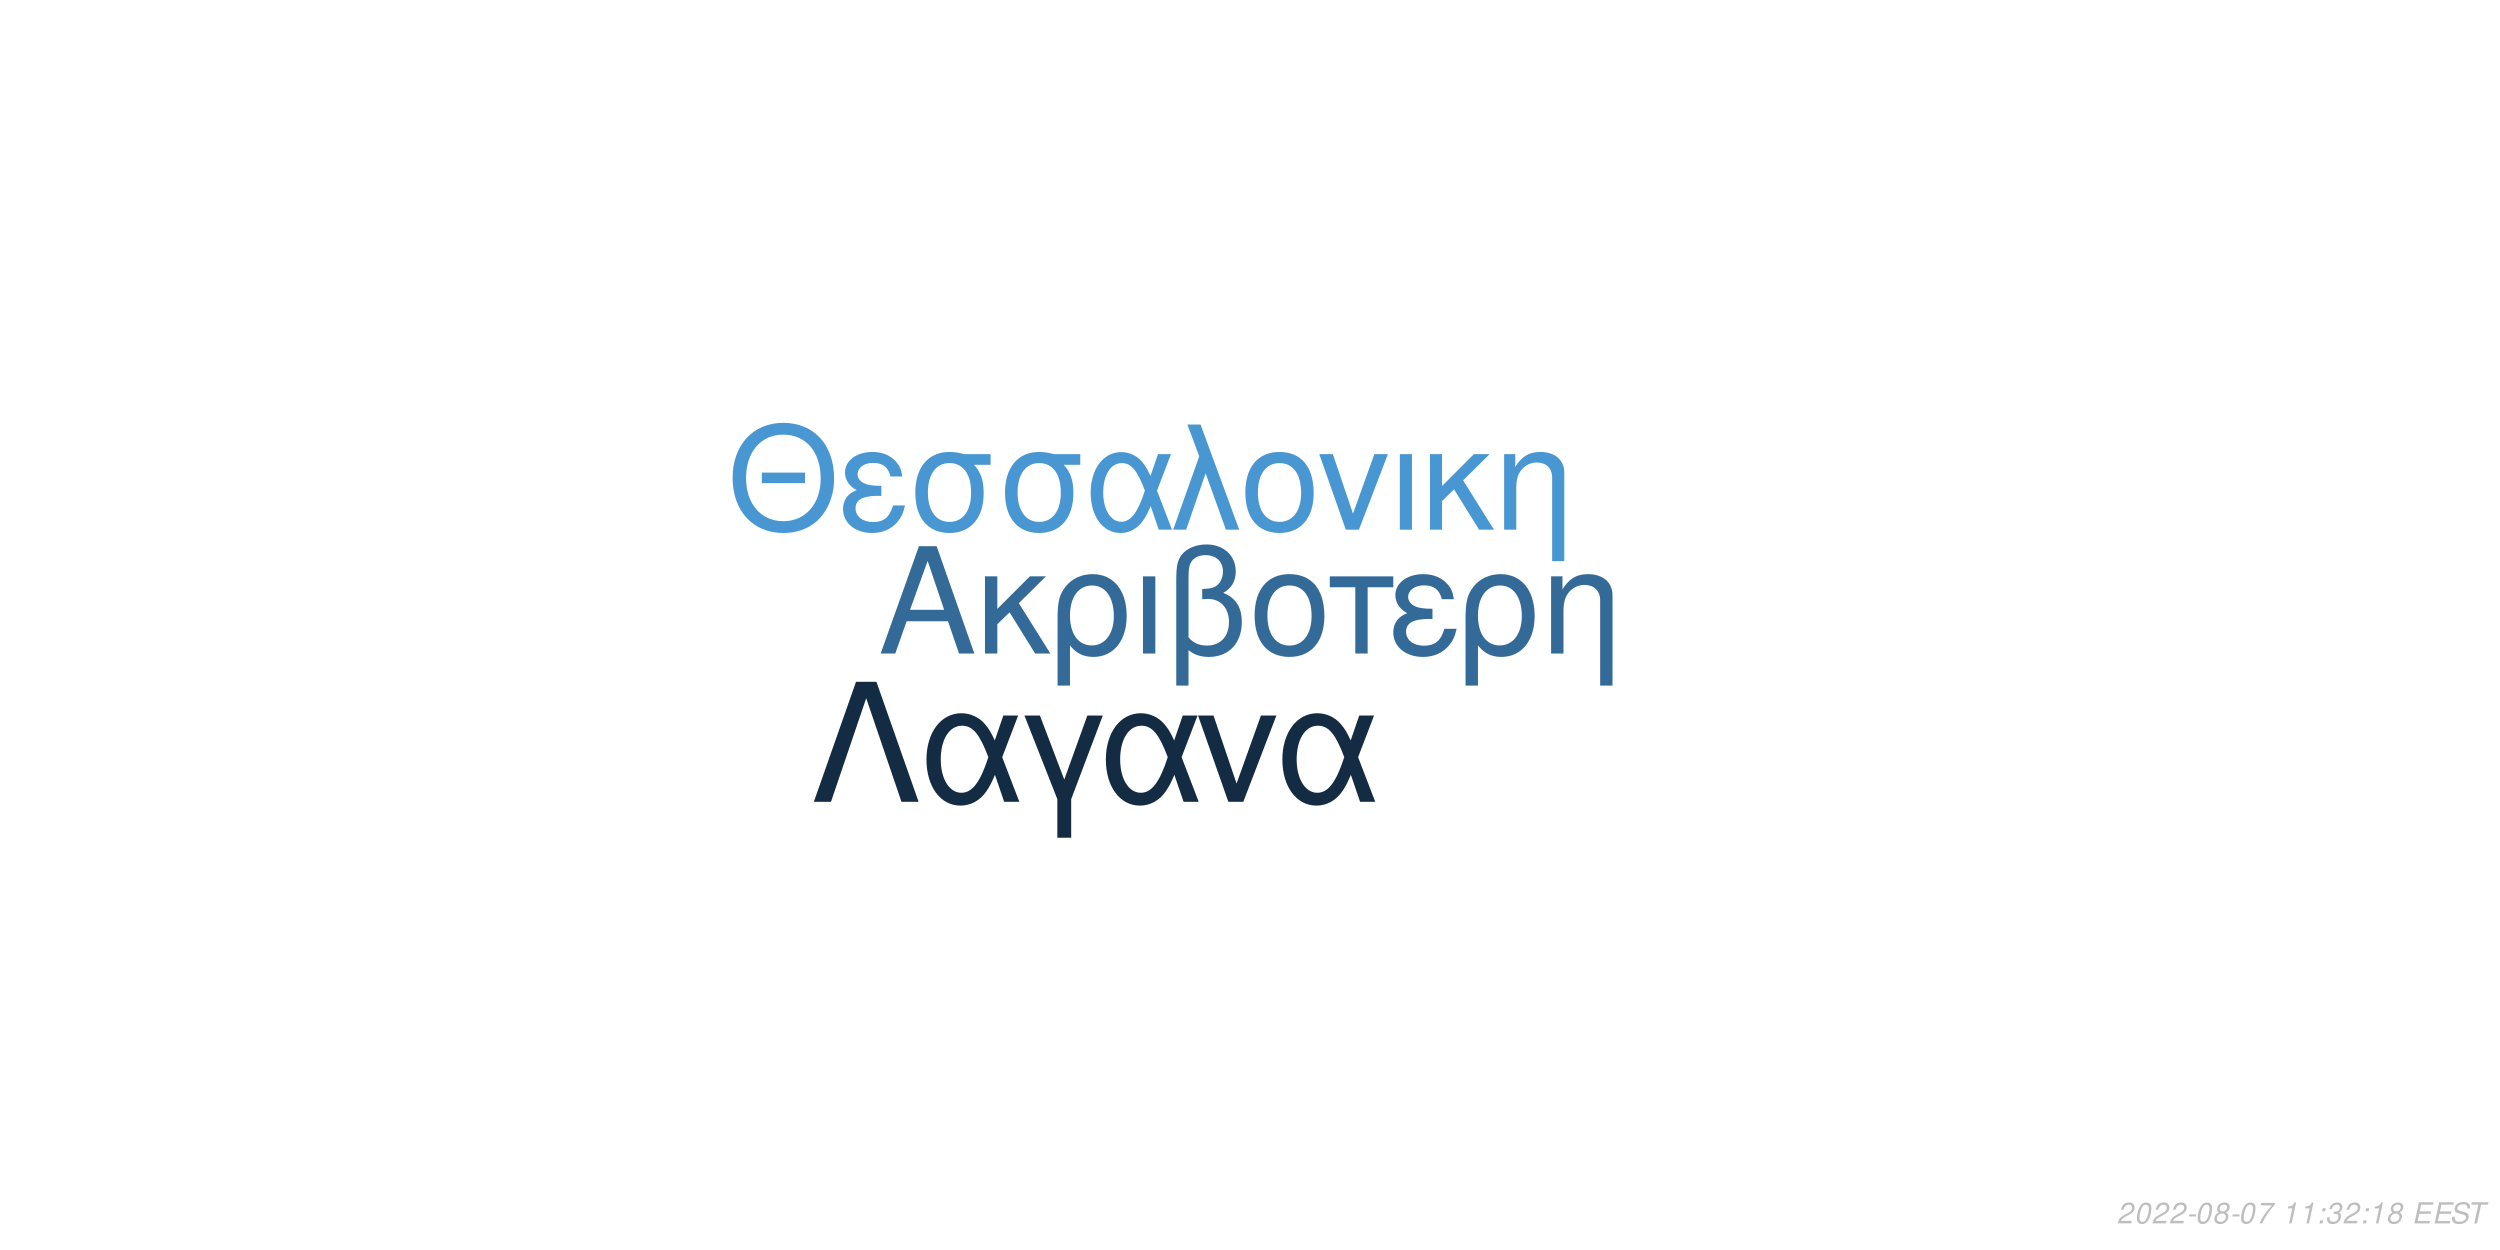
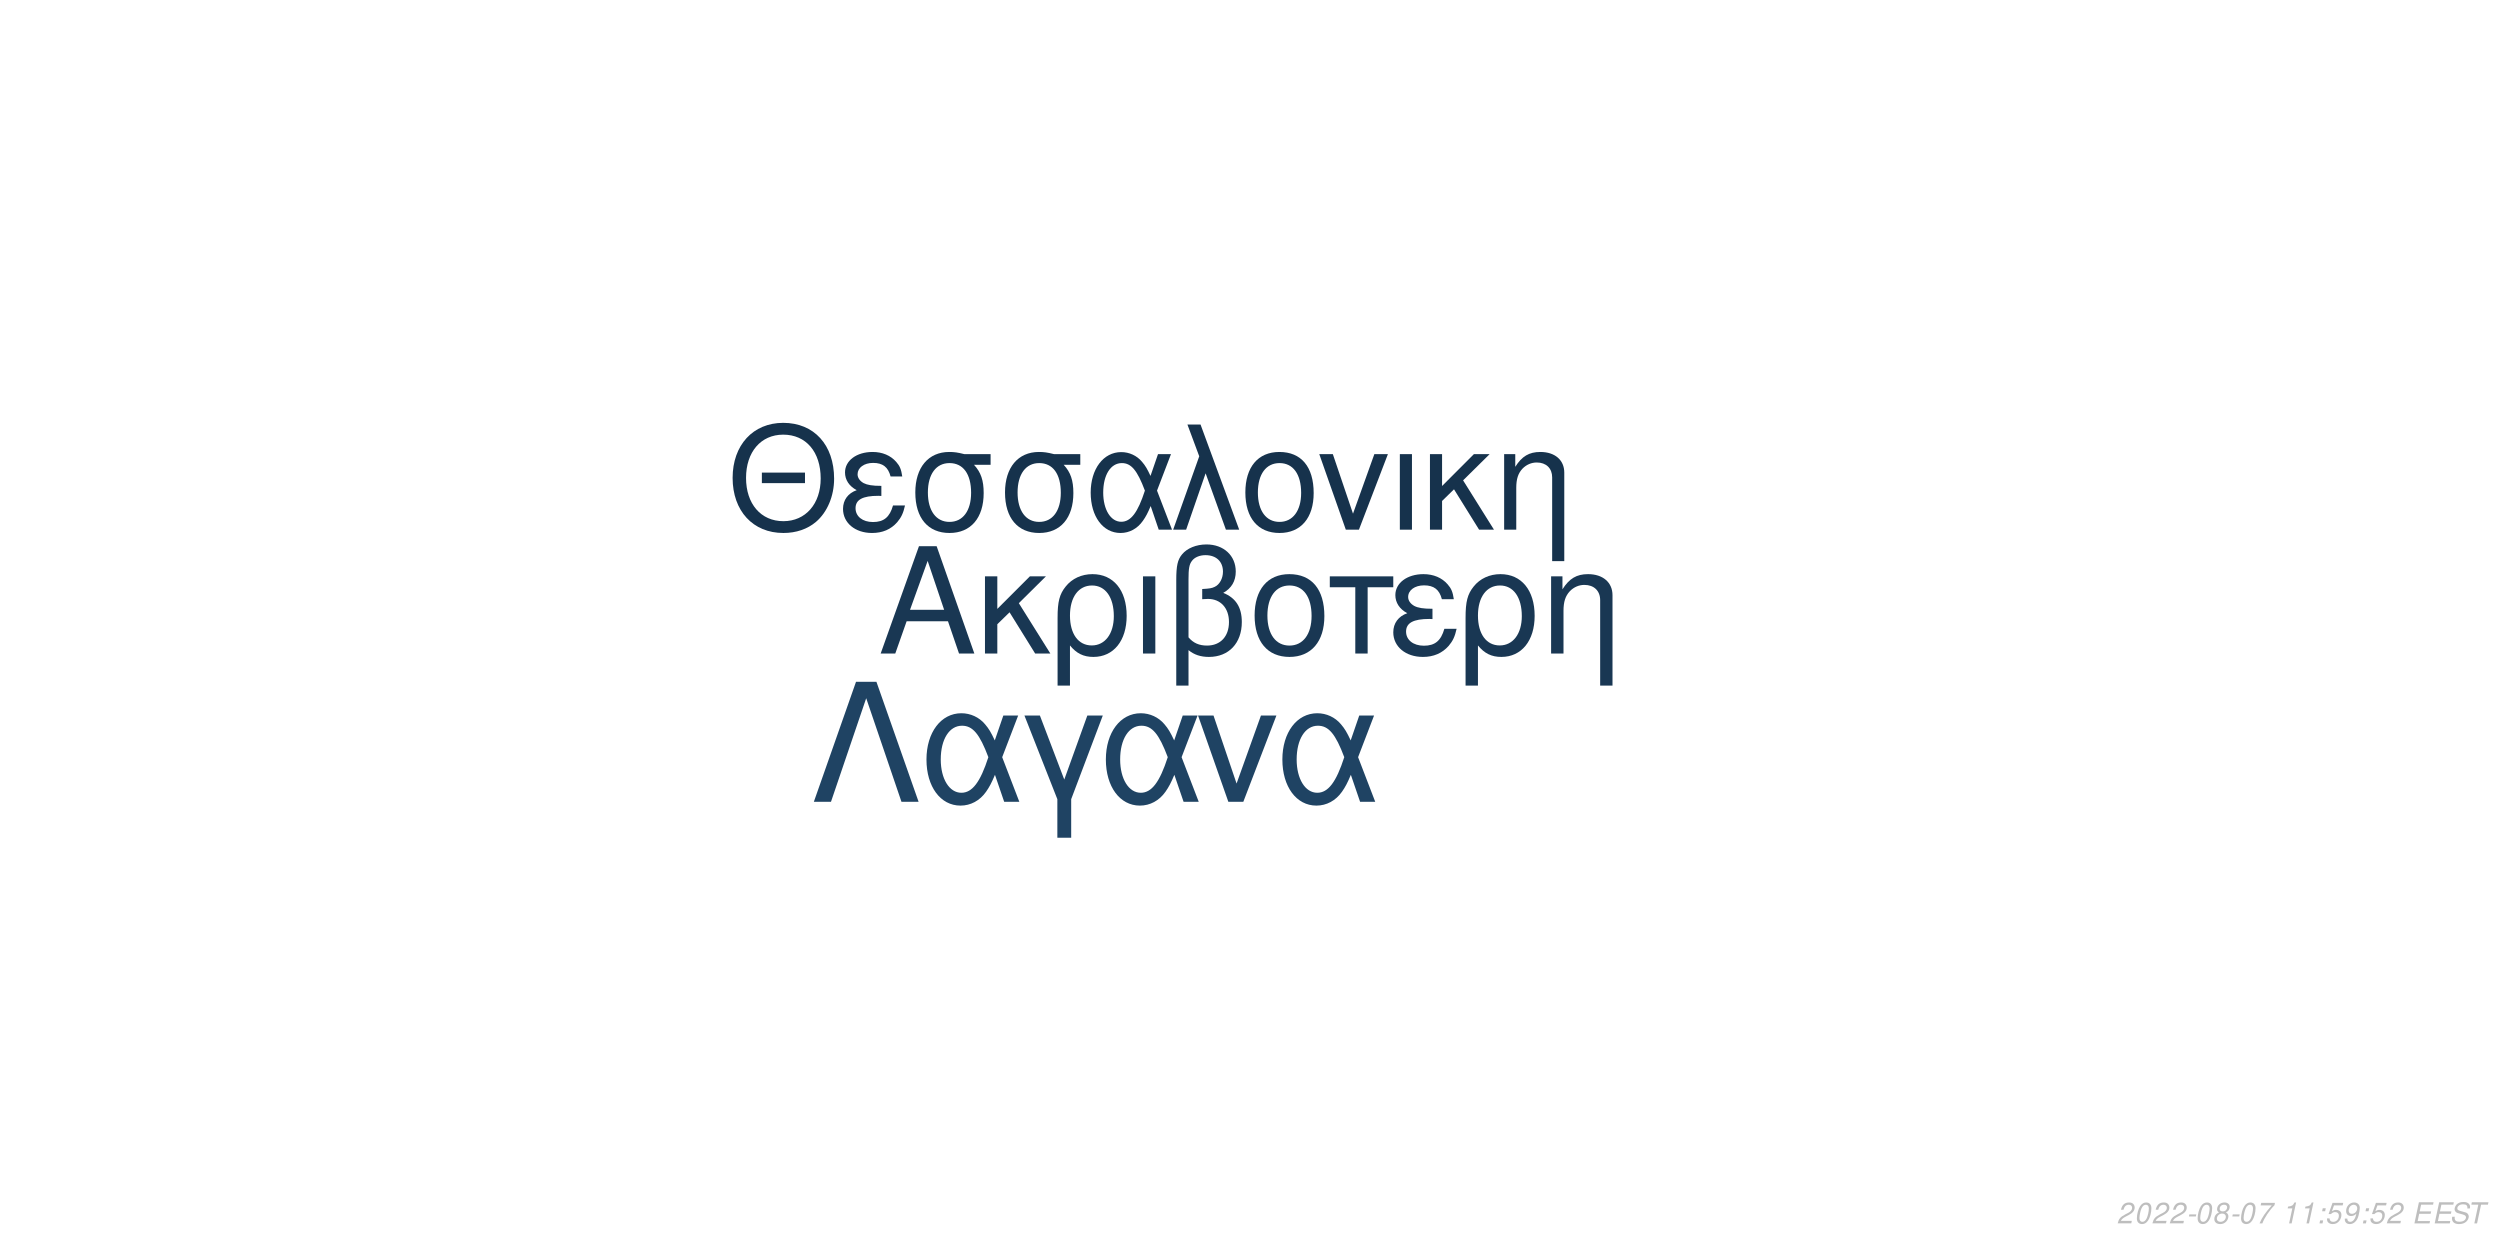
<svg xmlns="http://www.w3.org/2000/svg" xmlns:xlink="http://www.w3.org/1999/xlink" width="864pt" height="432pt" viewBox="0 0 864 432" version="1.1">
  <defs>
    <g>
      <symbol overflow="visible" id="glyph0-0">
        <path style="stroke:none;" d="" />
      </symbol>
      <symbol overflow="visible" id="glyph0-1">
        <path style="stroke:none;" d="M 24.125 -11.141 L 27.938 0 L 33.234 0 L 20.203 -37.094 L 14.094 -37.094 L 0.859 0 L 5.906 0 L 9.828 -11.141 Z M 22.797 -15.109 L 11 -15.109 L 17.094 -32.016 Z M 22.797 -15.109 " />
      </symbol>
      <symbol overflow="visible" id="glyph0-2">
        <path style="stroke:none;" d="M 7.172 -15.422 L 7.172 -26.672 L 2.906 -26.672 L 2.906 0 L 7.172 0 L 7.172 -10.125 L 11.406 -14.25 L 20.25 0 L 25.5 0 L 14.609 -17.406 L 23.969 -26.672 L 18.422 -26.672 Z M 7.172 -15.422 " />
      </symbol>
      <symbol overflow="visible" id="glyph0-3">
        <path style="stroke:none;" d="M 3 11.094 L 7.281 11.094 L 7.281 -2.797 C 9.516 -0.047 11.953 1.172 15.375 1.172 C 22.344 1.172 26.875 -4.422 26.875 -13.031 C 26.875 -21.891 22.297 -27.438 15.062 -27.438 C 11.297 -27.438 7.984 -25.906 5.797 -23.156 C 3.672 -20.516 3 -17.969 3 -12.359 Z M 14.906 -23.516 C 19.547 -23.516 22.438 -19.438 22.438 -12.922 C 22.438 -6.812 19.391 -2.797 14.812 -2.797 C 10.172 -2.797 7.281 -6.766 7.281 -13.125 C 7.281 -19.484 10.234 -23.516 14.906 -23.516 Z M 14.906 -23.516 " />
      </symbol>
      <symbol overflow="visible" id="glyph0-4">
        <path style="stroke:none;" d="M 3.516 0 L 7.781 0 L 7.781 -26.672 L 3.516 -26.672 Z M 3.516 0 " />
      </symbol>
      <symbol overflow="visible" id="glyph0-5">
        <path style="stroke:none;" d="M 4.016 11.094 L 8.25 11.094 L 8.25 -1.172 C 10.172 0.406 12.422 1.172 15.312 1.172 C 22.188 1.172 26.672 -3.609 26.672 -10.891 C 26.672 -15.984 24.578 -19.234 20.25 -20.969 C 23.109 -22.547 24.578 -25.031 24.578 -28.344 C 24.578 -33.844 20.406 -37.703 14.453 -37.703 C 10.938 -37.703 7.734 -36.391 6 -34.25 C 4.484 -32.422 4.016 -30.328 4.016 -25.391 Z M 8.25 -25.656 C 8.25 -29.359 8.5 -30.844 9.469 -32.062 C 10.375 -33.281 12.156 -34 14.094 -34 C 17.812 -34 20.156 -31.812 20.156 -28.297 C 20.156 -25.953 18.984 -23.812 17.297 -23.047 C 16.281 -22.547 15.469 -22.438 12.984 -22.297 L 12.984 -18.781 C 13.734 -18.828 14.344 -18.875 14.969 -18.875 C 19.344 -18.875 22.234 -15.719 22.234 -10.891 C 22.234 -5.906 19.281 -2.75 14.656 -2.75 C 11.953 -2.75 9.922 -3.609 8.25 -5.594 Z M 8.25 -25.656 " />
      </symbol>
      <symbol overflow="visible" id="glyph0-6">
        <path style="stroke:none;" d="M 14.094 -27.438 C 6.562 -27.438 2.094 -22.094 2.094 -13.125 C 2.094 -4.125 6.562 1.172 14.141 1.172 C 21.672 1.172 26.203 -4.172 26.203 -12.922 C 26.203 -22.188 21.828 -27.438 14.094 -27.438 Z M 14.141 -23.516 C 18.938 -23.516 21.781 -19.594 21.781 -12.984 C 21.781 -6.672 18.828 -2.75 14.141 -2.75 C 9.422 -2.75 6.516 -6.672 6.516 -13.125 C 6.516 -19.594 9.422 -23.516 14.141 -23.516 Z M 14.141 -23.516 " />
      </symbol>
      <symbol overflow="visible" id="glyph0-7">
        <path style="stroke:none;" d="M 7.891 0 L 12.156 0 L 12.156 -22.906 L 21.016 -22.906 L 21.016 -26.672 L -0.922 -26.672 L -0.922 -22.906 L 7.891 -22.906 Z M 7.891 0 " />
      </symbol>
      <symbol overflow="visible" id="glyph0-8">
        <path style="stroke:none;" d="M 14.562 -15.469 C 11.344 -15.469 9.562 -15.781 8.297 -16.438 C 6.922 -17.203 6.156 -18.328 6.156 -19.547 C 6.156 -21.891 8.453 -23.562 11.656 -23.562 C 15.062 -23.562 16.953 -22.094 17.812 -18.781 L 21.938 -18.781 C 21.578 -21.266 21.062 -22.5 19.797 -23.922 C 17.812 -26.203 14.906 -27.438 11.453 -27.438 C 5.797 -27.438 1.734 -24.375 1.734 -20.203 C 1.734 -17.609 3.156 -15.375 5.859 -13.938 C 2.797 -12.875 1.016 -10.484 1.016 -7.328 C 1.016 -2.391 5.297 1.172 11.25 1.172 C 14.969 1.172 17.906 -0.109 20.156 -2.641 C 21.578 -4.328 22.297 -5.797 22.906 -8.547 L 18.672 -8.547 C 17.5 -4.422 15.422 -2.703 11.609 -2.703 C 7.938 -2.703 5.438 -4.688 5.438 -7.578 C 5.438 -10.578 7.938 -11.953 13.484 -11.953 C 13.641 -11.953 14.094 -11.953 14.562 -11.906 Z M 14.562 -15.469 " />
      </symbol>
      <symbol overflow="visible" id="glyph0-9">
        <path style="stroke:none;" d="M 3.562 -26.672 L 3.562 0 L 7.844 0 L 7.844 -14.703 C 7.844 -17.906 8.5 -19.891 10.031 -21.531 C 11.406 -22.953 13.188 -23.719 15.062 -23.719 C 18.375 -23.719 20.516 -21.672 20.516 -18.469 L 20.516 11.094 L 24.781 11.094 L 24.781 -20.156 C 24.781 -24.578 21.469 -27.438 16.328 -27.438 C 12.359 -27.438 9.828 -25.906 7.484 -22.188 L 7.484 -26.672 Z M 3.562 -26.672 " />
      </symbol>
      <symbol overflow="visible" id="glyph1-0">
        <path style="stroke:none;" d="" />
      </symbol>
      <symbol overflow="visible" id="glyph1-1">
        <path style="stroke:none;" d="M 26.859 -19.734 L 11.953 -19.734 L 11.953 -16.094 L 26.859 -16.094 Z M 19.328 -36.922 C 8.922 -36.922 1.844 -29.25 1.844 -17.891 C 1.844 -6.484 8.875 1.141 19.391 1.141 C 23.812 1.141 27.703 -0.203 30.641 -2.688 C 34.578 -6.031 36.922 -11.656 36.922 -17.594 C 36.922 -29.297 30 -36.922 19.328 -36.922 Z M 19.328 -32.844 C 27.203 -32.844 32.281 -26.906 32.281 -17.688 C 32.281 -8.922 27.062 -2.938 19.391 -2.938 C 11.609 -2.938 6.484 -8.922 6.484 -17.891 C 6.484 -26.859 11.609 -32.844 19.328 -32.844 Z M 19.328 -32.844 " />
      </symbol>
      <symbol overflow="visible" id="glyph1-2">
        <path style="stroke:none;" d="M 14.25 -15.141 C 11.109 -15.141 9.375 -15.453 8.125 -16.094 C 6.781 -16.844 6.031 -17.938 6.031 -19.141 C 6.031 -21.422 8.266 -23.078 11.406 -23.078 C 14.75 -23.078 16.594 -21.625 17.438 -18.391 L 21.469 -18.391 C 21.125 -20.828 20.625 -22.031 19.391 -23.422 C 17.438 -25.656 14.594 -26.859 11.219 -26.859 C 5.688 -26.859 1.688 -23.875 1.688 -19.781 C 1.688 -17.234 3.094 -15.047 5.734 -13.656 C 2.734 -12.609 1 -10.266 1 -7.172 C 1 -2.344 5.188 1.141 11.016 1.141 C 14.656 1.141 17.547 -0.094 19.734 -2.594 C 21.125 -4.234 21.828 -5.688 22.422 -8.375 L 18.281 -8.375 C 17.141 -4.328 15.094 -2.641 11.359 -2.641 C 7.766 -2.641 5.328 -4.578 5.328 -7.422 C 5.328 -10.359 7.766 -11.703 13.203 -11.703 C 13.359 -11.703 13.797 -11.703 14.25 -11.656 Z M 14.25 -15.141 " />
      </symbol>
      <symbol overflow="visible" id="glyph1-3">
        <path style="stroke:none;" d="M 29 -26.109 L 19.938 -26.109 C 17.594 -26.703 16.438 -26.859 14.703 -26.859 C 7.469 -26.859 2.984 -21.469 2.984 -12.859 C 2.984 -4.031 7.375 1.141 14.797 1.141 C 22.172 1.141 26.609 -4.078 26.609 -12.656 C 26.609 -17.047 25.656 -19.828 23.266 -22.422 L 29 -22.422 Z M 14.797 -23.016 C 19.531 -23.016 22.266 -19.234 22.266 -12.75 C 22.266 -6.531 19.438 -2.688 14.797 -2.688 C 10.172 -2.688 7.328 -6.531 7.328 -12.859 C 7.328 -19.188 10.172 -23.016 14.797 -23.016 Z M 14.797 -23.016 " />
      </symbol>
      <symbol overflow="visible" id="glyph1-4">
        <path style="stroke:none;" d="M 29.344 -26.109 L 24.859 -26.109 L 22.266 -18.578 C 21.125 -21.031 20.484 -22.125 19.328 -23.469 C 17.547 -25.609 14.906 -26.812 12.156 -26.812 C 5.984 -26.812 1.594 -20.984 1.594 -12.812 C 1.594 -4.578 5.828 1.141 11.906 1.141 C 14.953 1.141 17.734 -0.344 19.625 -3.047 C 20.672 -4.531 21.281 -5.688 22.328 -8.172 L 25.109 0 L 29.703 0 L 24.516 -13.5 Z M 20.328 -13.5 C 17.891 -5.922 15.453 -2.734 12.156 -2.734 C 8.516 -2.734 5.922 -6.922 5.922 -12.812 C 5.922 -18.938 8.516 -23.016 12.359 -23.016 C 15.594 -23.016 17.688 -20.531 20.328 -13.5 Z M 20.328 -13.5 " />
      </symbol>
      <symbol overflow="visible" id="glyph1-5">
        <path style="stroke:none;" d="M 1.094 0 L 5.578 0 L 12.312 -19.484 L 19.328 0 L 23.922 0 L 10.562 -36.328 L 6.031 -36.328 L 10.109 -25.359 Z M 1.094 0 " />
      </symbol>
      <symbol overflow="visible" id="glyph1-6">
        <path style="stroke:none;" d="M 13.797 -26.859 C 6.422 -26.859 2.047 -21.625 2.047 -12.859 C 2.047 -4.031 6.422 1.141 13.859 1.141 C 21.234 1.141 25.656 -4.078 25.656 -12.656 C 25.656 -21.719 21.375 -26.859 13.797 -26.859 Z M 13.859 -23.016 C 18.531 -23.016 21.328 -19.188 21.328 -12.703 C 21.328 -6.531 18.438 -2.688 13.859 -2.688 C 9.219 -2.688 6.375 -6.531 6.375 -12.859 C 6.375 -19.188 9.219 -23.016 13.859 -23.016 Z M 13.859 -23.016 " />
      </symbol>
      <symbol overflow="visible" id="glyph1-7">
        <path style="stroke:none;" d="M 14.297 0 L 24.312 -26.109 L 19.625 -26.109 L 12.25 -5.531 L 5.281 -26.109 L 0.594 -26.109 L 9.766 0 Z M 14.297 0 " />
      </symbol>
      <symbol overflow="visible" id="glyph1-8">
        <path style="stroke:none;" d="M 3.438 0 L 7.625 0 L 7.625 -26.109 L 3.438 -26.109 Z M 3.438 0 " />
      </symbol>
      <symbol overflow="visible" id="glyph1-9">
        <path style="stroke:none;" d="M 7.031 -15.094 L 7.031 -26.109 L 2.844 -26.109 L 2.844 0 L 7.031 0 L 7.031 -9.922 L 11.156 -13.953 L 19.828 0 L 24.969 0 L 14.297 -17.047 L 23.469 -26.109 L 18.031 -26.109 Z M 7.031 -15.094 " />
      </symbol>
      <symbol overflow="visible" id="glyph1-10">
        <path style="stroke:none;" d="M 3.484 -26.109 L 3.484 0 L 7.672 0 L 7.672 -14.406 C 7.672 -17.547 8.328 -19.484 9.812 -21.078 C 11.156 -22.469 12.906 -23.219 14.75 -23.219 C 17.984 -23.219 20.078 -21.234 20.078 -18.094 L 20.078 10.859 L 24.266 10.859 L 24.266 -19.734 C 24.266 -24.062 21.031 -26.859 16 -26.859 C 12.109 -26.859 9.609 -25.359 7.328 -21.719 L 7.328 -26.109 Z M 3.484 -26.109 " />
      </symbol>
      <symbol overflow="visible" id="glyph2-0">
        <path style="stroke:none;" d="" />
      </symbol>
      <symbol overflow="visible" id="glyph2-1">
        <path style="stroke:none;" d="M 22.531 -41.484 L 15.484 -41.484 L 0.906 0 L 6.828 0 L 19 -35.797 L 31.188 0 L 37.109 0 Z M 22.531 -41.484 " />
      </symbol>
      <symbol overflow="visible" id="glyph2-2">
        <path style="stroke:none;" d="M 33.516 -29.812 L 28.391 -29.812 L 25.438 -21.219 C 24.125 -24.016 23.391 -25.266 22.078 -26.797 C 20.031 -29.25 17.016 -30.609 13.891 -30.609 C 6.828 -30.609 1.828 -23.953 1.828 -14.625 C 1.828 -5.234 6.656 1.312 13.594 1.312 C 17.078 1.312 20.266 -0.391 22.422 -3.469 C 23.609 -5.172 24.297 -6.484 25.5 -9.328 L 28.688 0 L 33.922 0 L 28 -15.422 Z M 23.219 -15.422 C 20.422 -6.766 17.641 -3.125 13.891 -3.125 C 9.734 -3.125 6.766 -7.906 6.766 -14.625 C 6.766 -21.625 9.734 -26.297 14.109 -26.297 C 17.812 -26.297 20.203 -23.453 23.219 -15.422 Z M 23.219 -15.422 " />
      </symbol>
      <symbol overflow="visible" id="glyph2-3">
        <path style="stroke:none;" d="M 12.062 12.406 L 16.844 12.406 L 16.844 -0.906 L 27.766 -29.812 L 22.422 -29.812 L 14.453 -7.688 L 6.031 -29.812 L 0.688 -29.812 L 12.062 -0.906 Z M 12.062 12.406 " />
      </symbol>
      <symbol overflow="visible" id="glyph2-4">
        <path style="stroke:none;" d="M 16.328 0 L 27.766 -29.812 L 22.422 -29.812 L 14 -6.312 L 6.031 -29.812 L 0.688 -29.812 L 11.156 0 Z M 16.328 0 " />
      </symbol>
      <symbol overflow="visible" id="glyph3-0">
        <path style="stroke:none;" d="" />
      </symbol>
      <symbol overflow="visible" id="glyph3-1">
        <path style="stroke:none;" d="M 5.234 -0.875 L 1.469 -0.875 C 1.641 -1.375 2.203 -1.891 3.109 -2.344 L 4.234 -2.938 C 5.562 -3.625 6.219 -4.469 6.219 -5.484 C 6.219 -5.938 6.062 -6.359 5.797 -6.656 C 5.469 -7.047 4.984 -7.234 4.312 -7.234 C 2.766 -7.234 1.891 -6.453 1.484 -4.734 L 2.375 -4.734 C 2.484 -5.188 2.609 -5.484 2.797 -5.75 C 3.094 -6.203 3.609 -6.453 4.188 -6.453 C 4.891 -6.453 5.344 -6.031 5.344 -5.375 C 5.344 -4.703 4.859 -4.094 4.016 -3.656 L 2.984 -3.125 C 1.234 -2.188 0.797 -1.656 0.344 -0.016 L 5.047 -0.016 Z M 5.234 -0.875 " />
      </symbol>
      <symbol overflow="visible" id="glyph3-2">
        <path style="stroke:none;" d="M 4.203 -7.234 C 3.375 -7.234 2.688 -6.812 2.125 -5.984 C 1.484 -5.047 0.984 -3.188 0.984 -1.734 C 0.984 -1.109 1.172 -0.562 1.484 -0.266 C 1.797 0.047 2.281 0.234 2.766 0.234 C 3.625 0.234 4.281 -0.156 4.859 -1.016 C 5.516 -1.953 6 -3.797 6 -5.266 C 6 -6.5 5.328 -7.234 4.203 -7.234 Z M 4.094 -6.453 C 4.734 -6.453 5.125 -5.984 5.125 -5.156 C 5.125 -4.203 4.781 -2.625 4.406 -1.812 C 3.984 -0.938 3.516 -0.547 2.875 -0.547 C 2.25 -0.547 1.875 -1.031 1.875 -1.828 C 1.875 -2.797 2.203 -4.344 2.594 -5.203 C 2.984 -6.047 3.453 -6.453 4.094 -6.453 Z M 4.094 -6.453 " />
      </symbol>
      <symbol overflow="visible" id="glyph3-3">
        <path style="stroke:none;" d="M 3.516 -3.125 L 1.125 -3.125 L 0.969 -2.406 L 3.359 -2.406 Z M 3.516 -3.125 " />
      </symbol>
      <symbol overflow="visible" id="glyph3-4">
        <path style="stroke:none;" d="M 4.766 -3.797 C 5.078 -3.969 5.234 -4.078 5.438 -4.234 C 5.812 -4.594 6.062 -5.172 6.062 -5.734 C 6.062 -6.625 5.344 -7.234 4.266 -7.234 C 2.812 -7.234 1.703 -6.219 1.703 -4.875 C 1.703 -4.406 1.875 -4.125 2.359 -3.812 C 1.297 -3.312 0.75 -2.516 0.75 -1.469 C 0.75 -0.438 1.547 0.234 2.812 0.234 C 3.656 0.234 4.359 -0.094 4.938 -0.734 C 5.359 -1.234 5.609 -1.859 5.609 -2.438 C 5.609 -3.047 5.312 -3.516 4.766 -3.797 Z M 4.109 -6.453 C 4.797 -6.453 5.188 -6.125 5.188 -5.578 C 5.188 -5.266 5.062 -4.922 4.859 -4.672 C 4.562 -4.312 4.188 -4.156 3.656 -4.156 C 2.984 -4.156 2.594 -4.453 2.594 -4.984 C 2.594 -5.859 3.203 -6.453 4.109 -6.453 Z M 3.453 -3.406 C 4.234 -3.406 4.734 -2.984 4.734 -2.312 C 4.734 -1.312 3.922 -0.547 2.875 -0.547 C 2.125 -0.547 1.625 -0.969 1.625 -1.625 C 1.625 -2.609 2.438 -3.406 3.453 -3.406 Z M 3.453 -3.406 " />
      </symbol>
      <symbol overflow="visible" id="glyph3-5">
        <path style="stroke:none;" d="M 6.703 -7.094 L 1.953 -7.094 L 1.766 -6.219 L 5.594 -6.219 C 3.344 -3.688 2.266 -2.109 1.375 0 L 2.344 0 C 3.031 -1.906 4.828 -4.594 6.547 -6.281 Z M 6.703 -7.094 " />
      </symbol>
      <symbol overflow="visible" id="glyph3-6">
        <path style="stroke:none;" d="" />
      </symbol>
      <symbol overflow="visible" id="glyph3-7">
        <path style="stroke:none;" d="M 3.703 -5.188 L 2.594 0 L 3.469 0 L 5.016 -7.234 L 4.438 -7.234 C 3.906 -6.156 3.688 -6.016 2.234 -5.812 L 2.109 -5.188 Z M 3.703 -5.188 " />
      </symbol>
      <symbol overflow="visible" id="glyph3-8">
        <path style="stroke:none;" d="M 2.359 -1.031 L 1.312 -1.031 L 1.094 0 L 2.141 0 Z M 3.266 -5.234 L 2.219 -5.234 L 2 -4.203 L 3.047 -4.203 Z M 3.266 -5.234 " />
      </symbol>
      <symbol overflow="visible" id="glyph3-9">
-         <path style="stroke:none;" d="M 2.922 -3.312 C 3.125 -3.344 3.234 -3.344 3.375 -3.344 C 4.203 -3.344 4.688 -3 4.688 -2.406 C 4.688 -1.312 3.906 -0.547 2.781 -0.547 C 2.047 -0.547 1.594 -0.938 1.594 -1.562 C 1.594 -1.719 1.609 -1.844 1.656 -2.094 L 0.766 -2.094 C 0.734 -1.797 0.719 -1.641 0.719 -1.469 C 0.719 -0.375 1.406 0.234 2.641 0.234 C 3.547 0.234 4.297 -0.078 4.812 -0.656 C 5.266 -1.156 5.562 -1.875 5.562 -2.547 C 5.562 -3.125 5.344 -3.453 4.797 -3.734 C 5.641 -4.234 6.016 -4.844 6.016 -5.734 C 6.016 -6.656 5.312 -7.234 4.203 -7.234 C 3.375 -7.234 2.672 -6.938 2.188 -6.375 C 1.891 -6.031 1.703 -5.641 1.516 -4.906 L 2.391 -4.906 C 2.5 -5.359 2.594 -5.594 2.734 -5.812 C 3.047 -6.234 3.516 -6.453 4.078 -6.453 C 4.734 -6.453 5.141 -6.125 5.141 -5.578 C 5.141 -5.188 5.016 -4.797 4.797 -4.547 C 4.516 -4.234 4 -4.062 3.266 -4.062 L 3.078 -4.062 Z M 2.922 -3.312 " />
+         <path style="stroke:none;" d="M 6.297 -7.094 L 2.594 -7.094 L 1.234 -3.234 L 2.047 -3.234 C 2.656 -3.766 2.938 -3.906 3.531 -3.906 C 4.328 -3.906 4.797 -3.453 4.797 -2.688 C 4.797 -1.438 3.969 -0.547 2.828 -0.547 C 2.031 -0.547 1.609 -0.938 1.578 -1.734 L 0.703 -1.734 L 0.703 -1.516 C 0.703 -0.938 0.844 -0.547 1.188 -0.266 C 1.562 0.062 2.078 0.234 2.703 0.234 C 3.656 0.234 4.391 -0.156 4.984 -0.922 C 5.422 -1.5 5.672 -2.234 5.672 -2.953 C 5.672 -4 4.938 -4.672 3.812 -4.672 C 3.328 -4.672 2.906 -4.547 2.406 -4.234 L 3.109 -6.219 L 6.109 -6.219 Z M 6.297 -7.094 " />
      </symbol>
      <symbol overflow="visible" id="glyph3-10">
+         <path style="stroke:none;" d="M 0.844 -1.656 C 0.844 -1.547 0.844 -1.438 0.844 -1.375 C 0.844 -0.406 1.531 0.234 2.578 0.234 C 3.203 0.234 3.766 0.016 4.297 -0.438 C 4.938 -1 5.312 -1.656 5.594 -2.719 C 5.844 -3.672 6.016 -4.766 6.016 -5.375 C 6.016 -5.844 5.844 -6.328 5.547 -6.656 C 5.203 -7.031 4.703 -7.234 4.062 -7.234 C 2.516 -7.234 1.297 -5.938 1.297 -4.266 C 1.297 -3.203 1.984 -2.547 3.047 -2.547 C 3.484 -2.547 3.953 -2.672 4.281 -2.891 C 4.406 -2.984 4.547 -3.078 4.828 -3.344 C 4.438 -1.484 3.703 -0.547 2.703 -0.547 C 2.109 -0.547 1.719 -0.938 1.719 -1.547 L 1.719 -1.656 Z M 3.953 -6.453 C 4.625 -6.453 5.141 -5.953 5.141 -5.281 C 5.141 -4.188 4.312 -3.312 3.297 -3.312 C 2.594 -3.312 2.172 -3.734 2.172 -4.453 C 2.172 -5.562 2.984 -6.453 3.953 -6.453 Z M 3.953 -6.453 " />
+       </symbol>
+       <symbol overflow="visible" id="glyph3-11">
        <path style="stroke:none;" d="M 2.547 -3.312 L 6.5 -3.312 L 6.688 -4.141 L 2.719 -4.141 L 3.219 -6.469 L 7.344 -6.469 L 7.516 -7.297 L 2.453 -7.297 L 0.906 0 L 6.125 0 L 6.297 -0.812 L 2.016 -0.812 Z M 2.547 -3.312 " />
      </symbol>
-       <symbol overflow="visible" id="glyph3-11">
+       <symbol overflow="visible" id="glyph3-12">
        <path style="stroke:none;" d="M 7.062 -5.156 C 7.125 -5.438 7.141 -5.562 7.141 -5.703 C 7.141 -6.156 6.938 -6.594 6.594 -6.891 C 6.188 -7.25 5.656 -7.406 4.875 -7.406 C 3.844 -7.406 3.047 -7.125 2.5 -6.562 C 2.094 -6.141 1.781 -5.438 1.781 -4.922 C 1.781 -4.297 2.219 -3.766 2.891 -3.562 L 4.594 -3.094 C 5.406 -2.859 5.734 -2.578 5.734 -2.094 C 5.734 -1.781 5.547 -1.406 5.266 -1.141 C 4.844 -0.766 4.266 -0.578 3.453 -0.578 C 2.328 -0.578 1.812 -0.984 1.812 -1.906 C 1.812 -2.047 1.812 -2.125 1.844 -2.312 L 0.984 -2.312 C 0.906 -2.062 0.891 -1.906 0.891 -1.688 C 0.891 -0.484 1.797 0.234 3.297 0.234 C 4.359 0.234 5.234 -0.062 5.812 -0.609 C 6.344 -1.078 6.688 -1.797 6.688 -2.375 C 6.688 -2.641 6.609 -2.906 6.453 -3.156 C 6.234 -3.5 5.938 -3.703 5.469 -3.828 L 3.75 -4.312 C 2.984 -4.547 2.734 -4.734 2.734 -5.188 C 2.734 -5.547 2.875 -5.844 3.188 -6.109 C 3.547 -6.438 4.031 -6.594 4.703 -6.594 C 5.266 -6.594 5.688 -6.484 5.906 -6.297 C 6.094 -6.125 6.219 -5.797 6.219 -5.516 C 6.219 -5.422 6.203 -5.344 6.188 -5.156 Z M 7.062 -5.156 " />
      </symbol>
-       <symbol overflow="visible" id="glyph3-12">
+       <symbol overflow="visible" id="glyph3-13">
        <path style="stroke:none;" d="M 4.938 -6.469 L 7.312 -6.469 L 7.484 -7.297 L 1.75 -7.297 L 1.578 -6.469 L 3.984 -6.469 L 2.609 0 L 3.547 0 Z M 4.938 -6.469 " />
      </symbol>
    </g>
  </defs>
  <g id="surface1">
    <rect x="0" y="0" width="864" height="432" style="fill:rgb(100%,100%,100%);fill-opacity:1;stroke:none;" />
-     <g style="fill:rgb(20%,41.569%,59.608%);fill-opacity:1;">
+     <g style="fill:rgb(9.804%,21.569%,32.549%);fill-opacity:1;">
      <use xlink:href="#glyph0-1" x="303.5" y="225.861" />
      <use xlink:href="#glyph0-2" x="337.5" y="225.861" />
      <use xlink:href="#glyph0-3" x="362.5" y="225.861" />
      <use xlink:href="#glyph0-4" x="391.5" y="225.861" />
      <use xlink:href="#glyph0-5" x="402.5" y="225.861" />
      <use xlink:href="#glyph0-6" x="431.5" y="225.861" />
      <use xlink:href="#glyph0-7" x="460.5" y="225.861" />
      <use xlink:href="#glyph0-8" x="480.5" y="225.861" />
      <use xlink:href="#glyph0-3" x="503.5" y="225.861" />
      <use xlink:href="#glyph0-9" x="532.5" y="225.861" />
    </g>
-     <g style="fill:rgb(28.235%,58.824%,82.353%);fill-opacity:1;">
+     <g style="fill:rgb(8.627%,19.608%,29.804%);fill-opacity:1;">
      <use xlink:href="#glyph1-1" x="251.348" y="183.058" />
      <use xlink:href="#glyph1-2" x="290.348" y="183.058" />
      <use xlink:href="#glyph1-3" x="313.348" y="183.058" />
      <use xlink:href="#glyph1-3" x="344.348" y="183.058" />
      <use xlink:href="#glyph1-4" x="375.348" y="183.058" />
      <use xlink:href="#glyph1-5" x="404.348" y="183.058" />
      <use xlink:href="#glyph1-6" x="428.348" y="183.058" />
      <use xlink:href="#glyph1-7" x="455.348" y="183.058" />
      <use xlink:href="#glyph1-8" x="480.348" y="183.058" />
      <use xlink:href="#glyph1-9" x="491.348" y="183.058" />
      <use xlink:href="#glyph1-10" x="516.348" y="183.058" />
    </g>
-     <g style="fill:rgb(7.451%,16.863%,26.275%);fill-opacity:1;">
+     <g style="fill:rgb(12.157%,26.275%,38.824%);fill-opacity:1;">
      <use xlink:href="#glyph2-1" x="280.359" y="277.105" />
      <use xlink:href="#glyph2-2" x="318.359" y="277.105" />
      <use xlink:href="#glyph2-3" x="353.359" y="277.105" />
      <use xlink:href="#glyph2-2" x="380.359" y="277.105" />
      <use xlink:href="#glyph2-4" x="413.359" y="277.105" />
      <use xlink:href="#glyph2-2" x="441.359" y="277.105" />
    </g>
    <g style="fill:rgb(74.51%,74.51%,74.51%);fill-opacity:1;">
      <use xlink:href="#glyph3-1" x="731.52" y="422.81" />
      <use xlink:href="#glyph3-2" x="737.52" y="422.81" />
      <use xlink:href="#glyph3-1" x="743.52" y="422.81" />
      <use xlink:href="#glyph3-1" x="749.52" y="422.81" />
      <use xlink:href="#glyph3-3" x="755.52" y="422.81" />
      <use xlink:href="#glyph3-2" x="758.52" y="422.81" />
      <use xlink:href="#glyph3-4" x="764.52" y="422.81" />
      <use xlink:href="#glyph3-3" x="770.52" y="422.81" />
      <use xlink:href="#glyph3-2" x="773.52" y="422.81" />
      <use xlink:href="#glyph3-5" x="779.52" y="422.81" />
      <use xlink:href="#glyph3-6" x="785.52" y="422.81" />
      <use xlink:href="#glyph3-7" x="788.52" y="422.81" />
      <use xlink:href="#glyph3-7" x="794.52" y="422.81" />
      <use xlink:href="#glyph3-8" x="800.52" y="422.81" />
      <use xlink:href="#glyph3-9" x="803.52" y="422.81" />
-       <use xlink:href="#glyph3-1" x="809.52" y="422.81" />
+       <use xlink:href="#glyph3-10" x="809.52" y="422.81" />
      <use xlink:href="#glyph3-8" x="815.52" y="422.81" />
-       <use xlink:href="#glyph3-7" x="818.52" y="422.81" />
-       <use xlink:href="#glyph3-4" x="824.52" y="422.81" />
+       <use xlink:href="#glyph3-9" x="818.52" y="422.81" />
+       <use xlink:href="#glyph3-1" x="824.52" y="422.81" />
      <use xlink:href="#glyph3-6" x="830.52" y="422.81" />
-       <use xlink:href="#glyph3-10" x="833.52" y="422.81" />
-       <use xlink:href="#glyph3-10" x="840.52" y="422.81" />
-       <use xlink:href="#glyph3-11" x="846.52" y="422.81" />
-       <use xlink:href="#glyph3-12" x="852.52" y="422.81" />
+       <use xlink:href="#glyph3-11" x="833.52" y="422.81" />
+       <use xlink:href="#glyph3-11" x="840.52" y="422.81" />
+       <use xlink:href="#glyph3-12" x="846.52" y="422.81" />
+       <use xlink:href="#glyph3-13" x="852.52" y="422.81" />
    </g>
  </g>
</svg>
